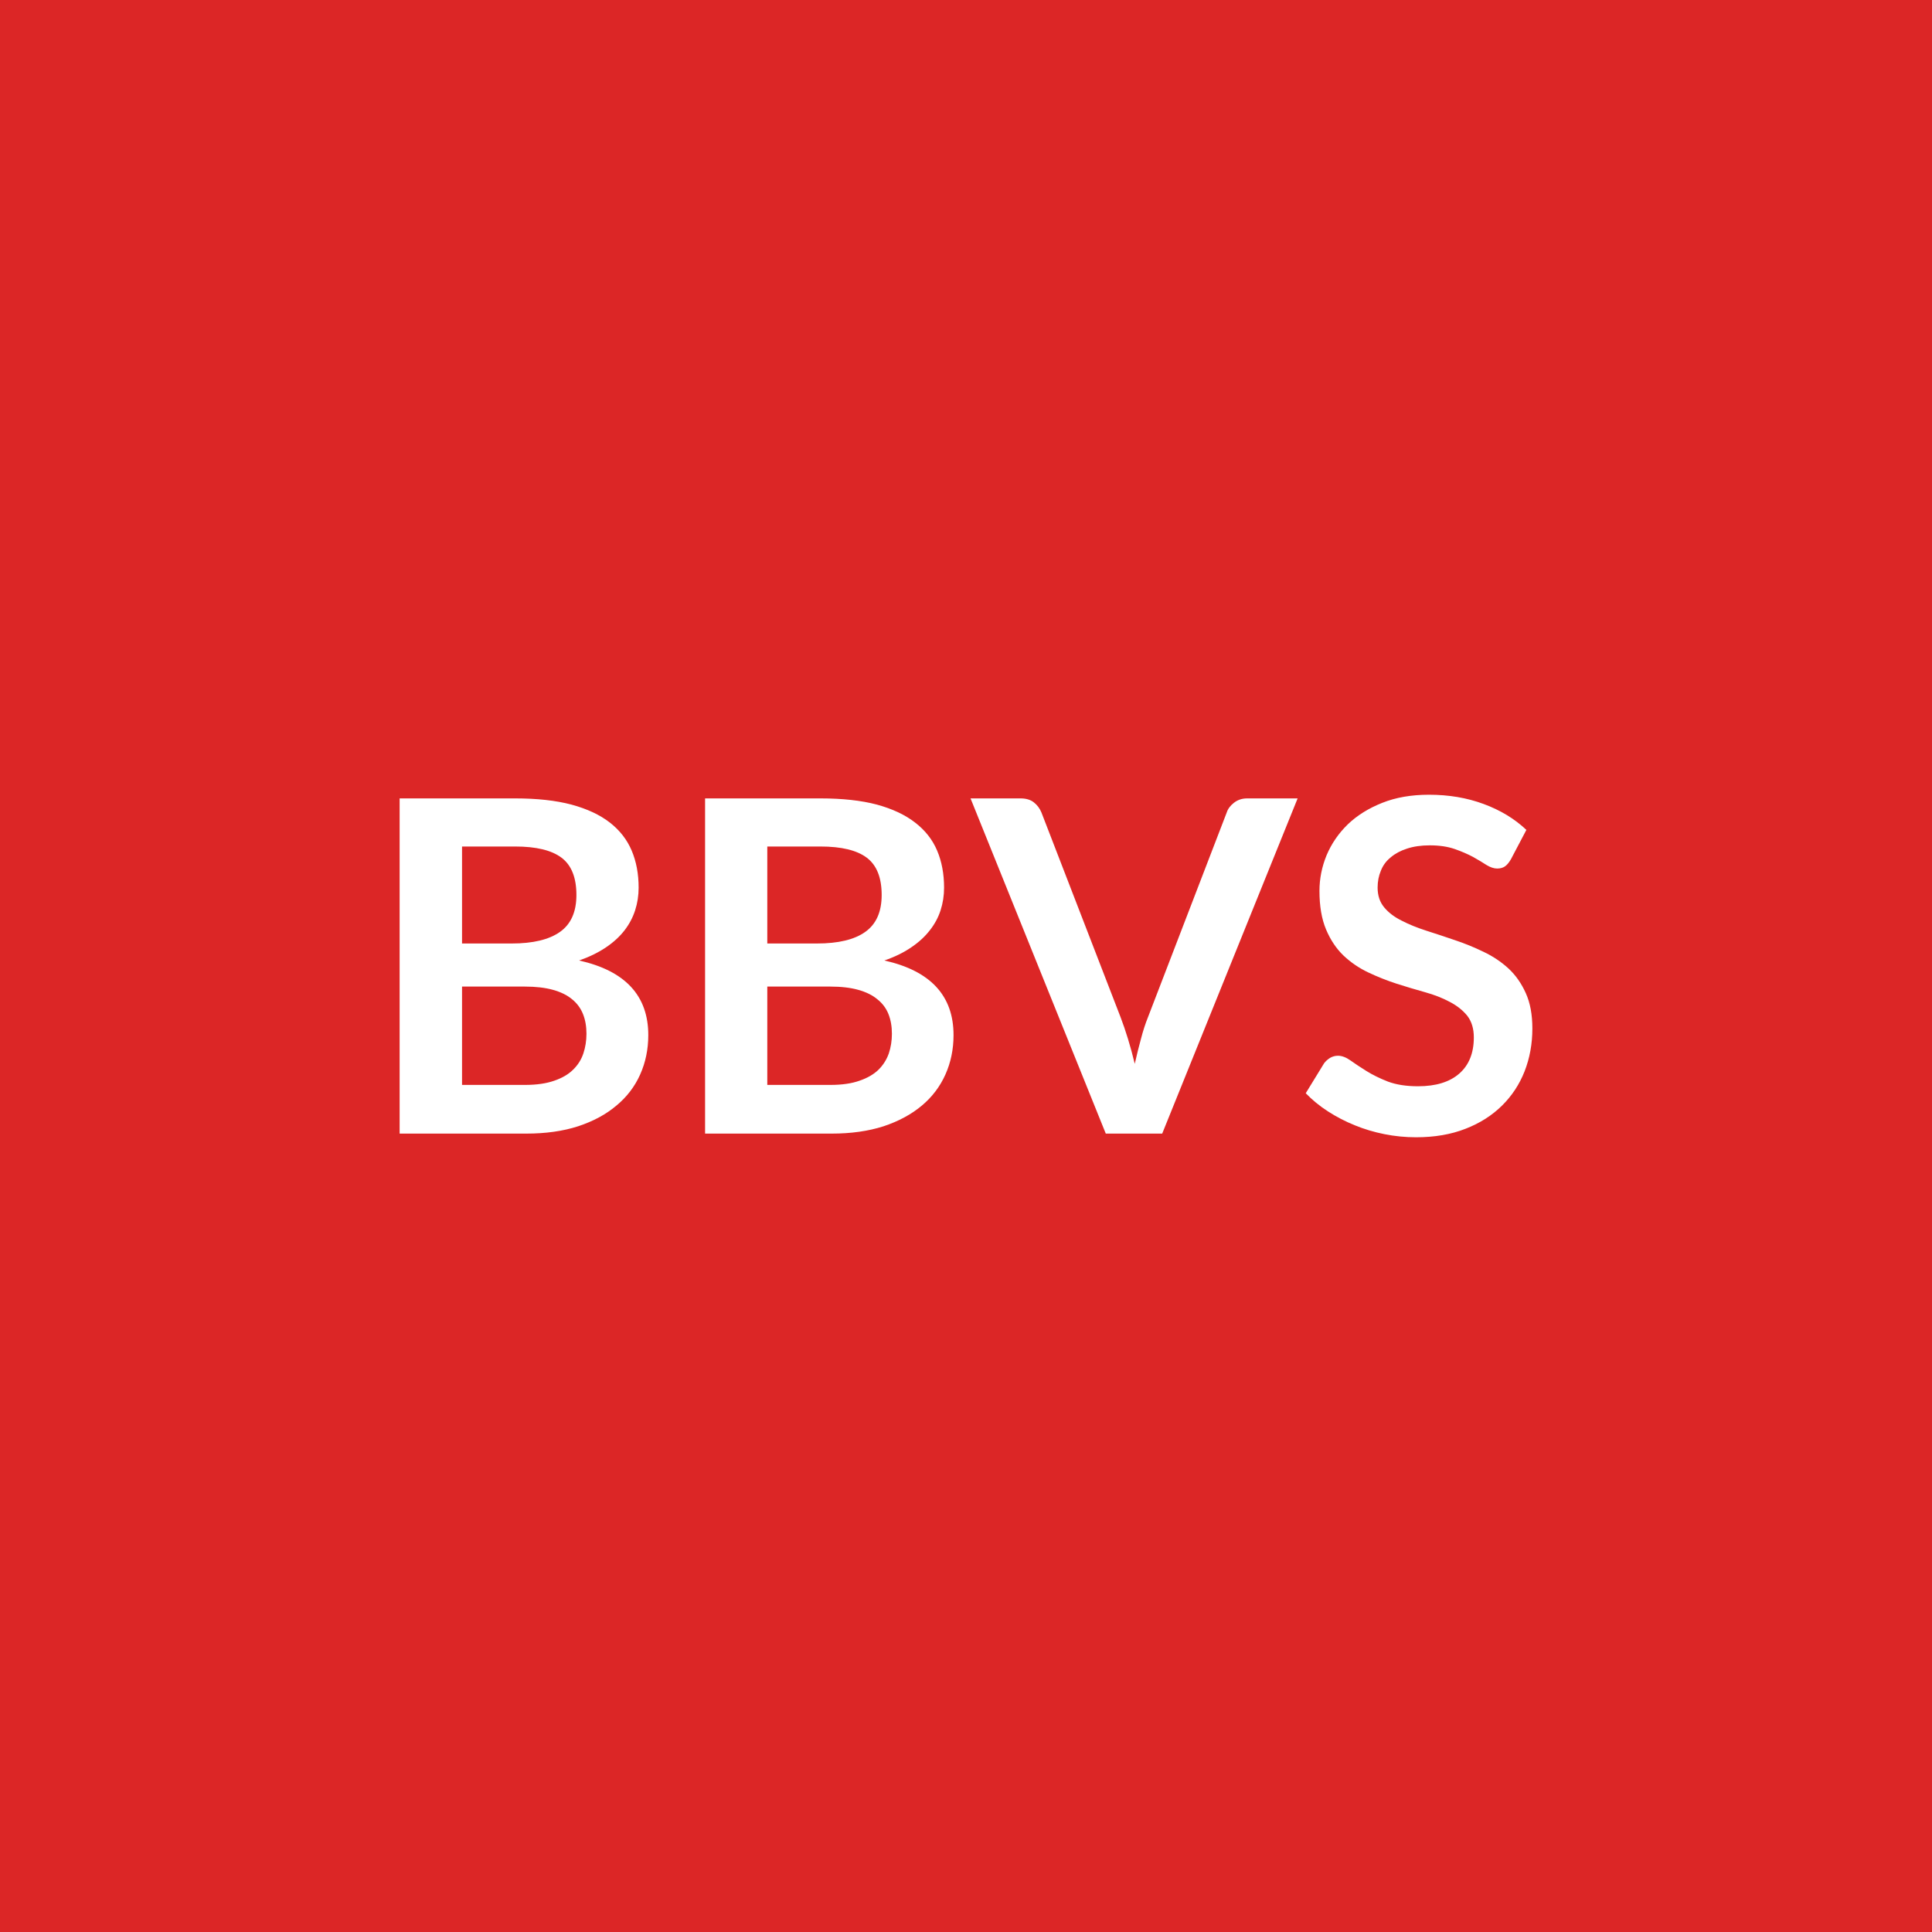
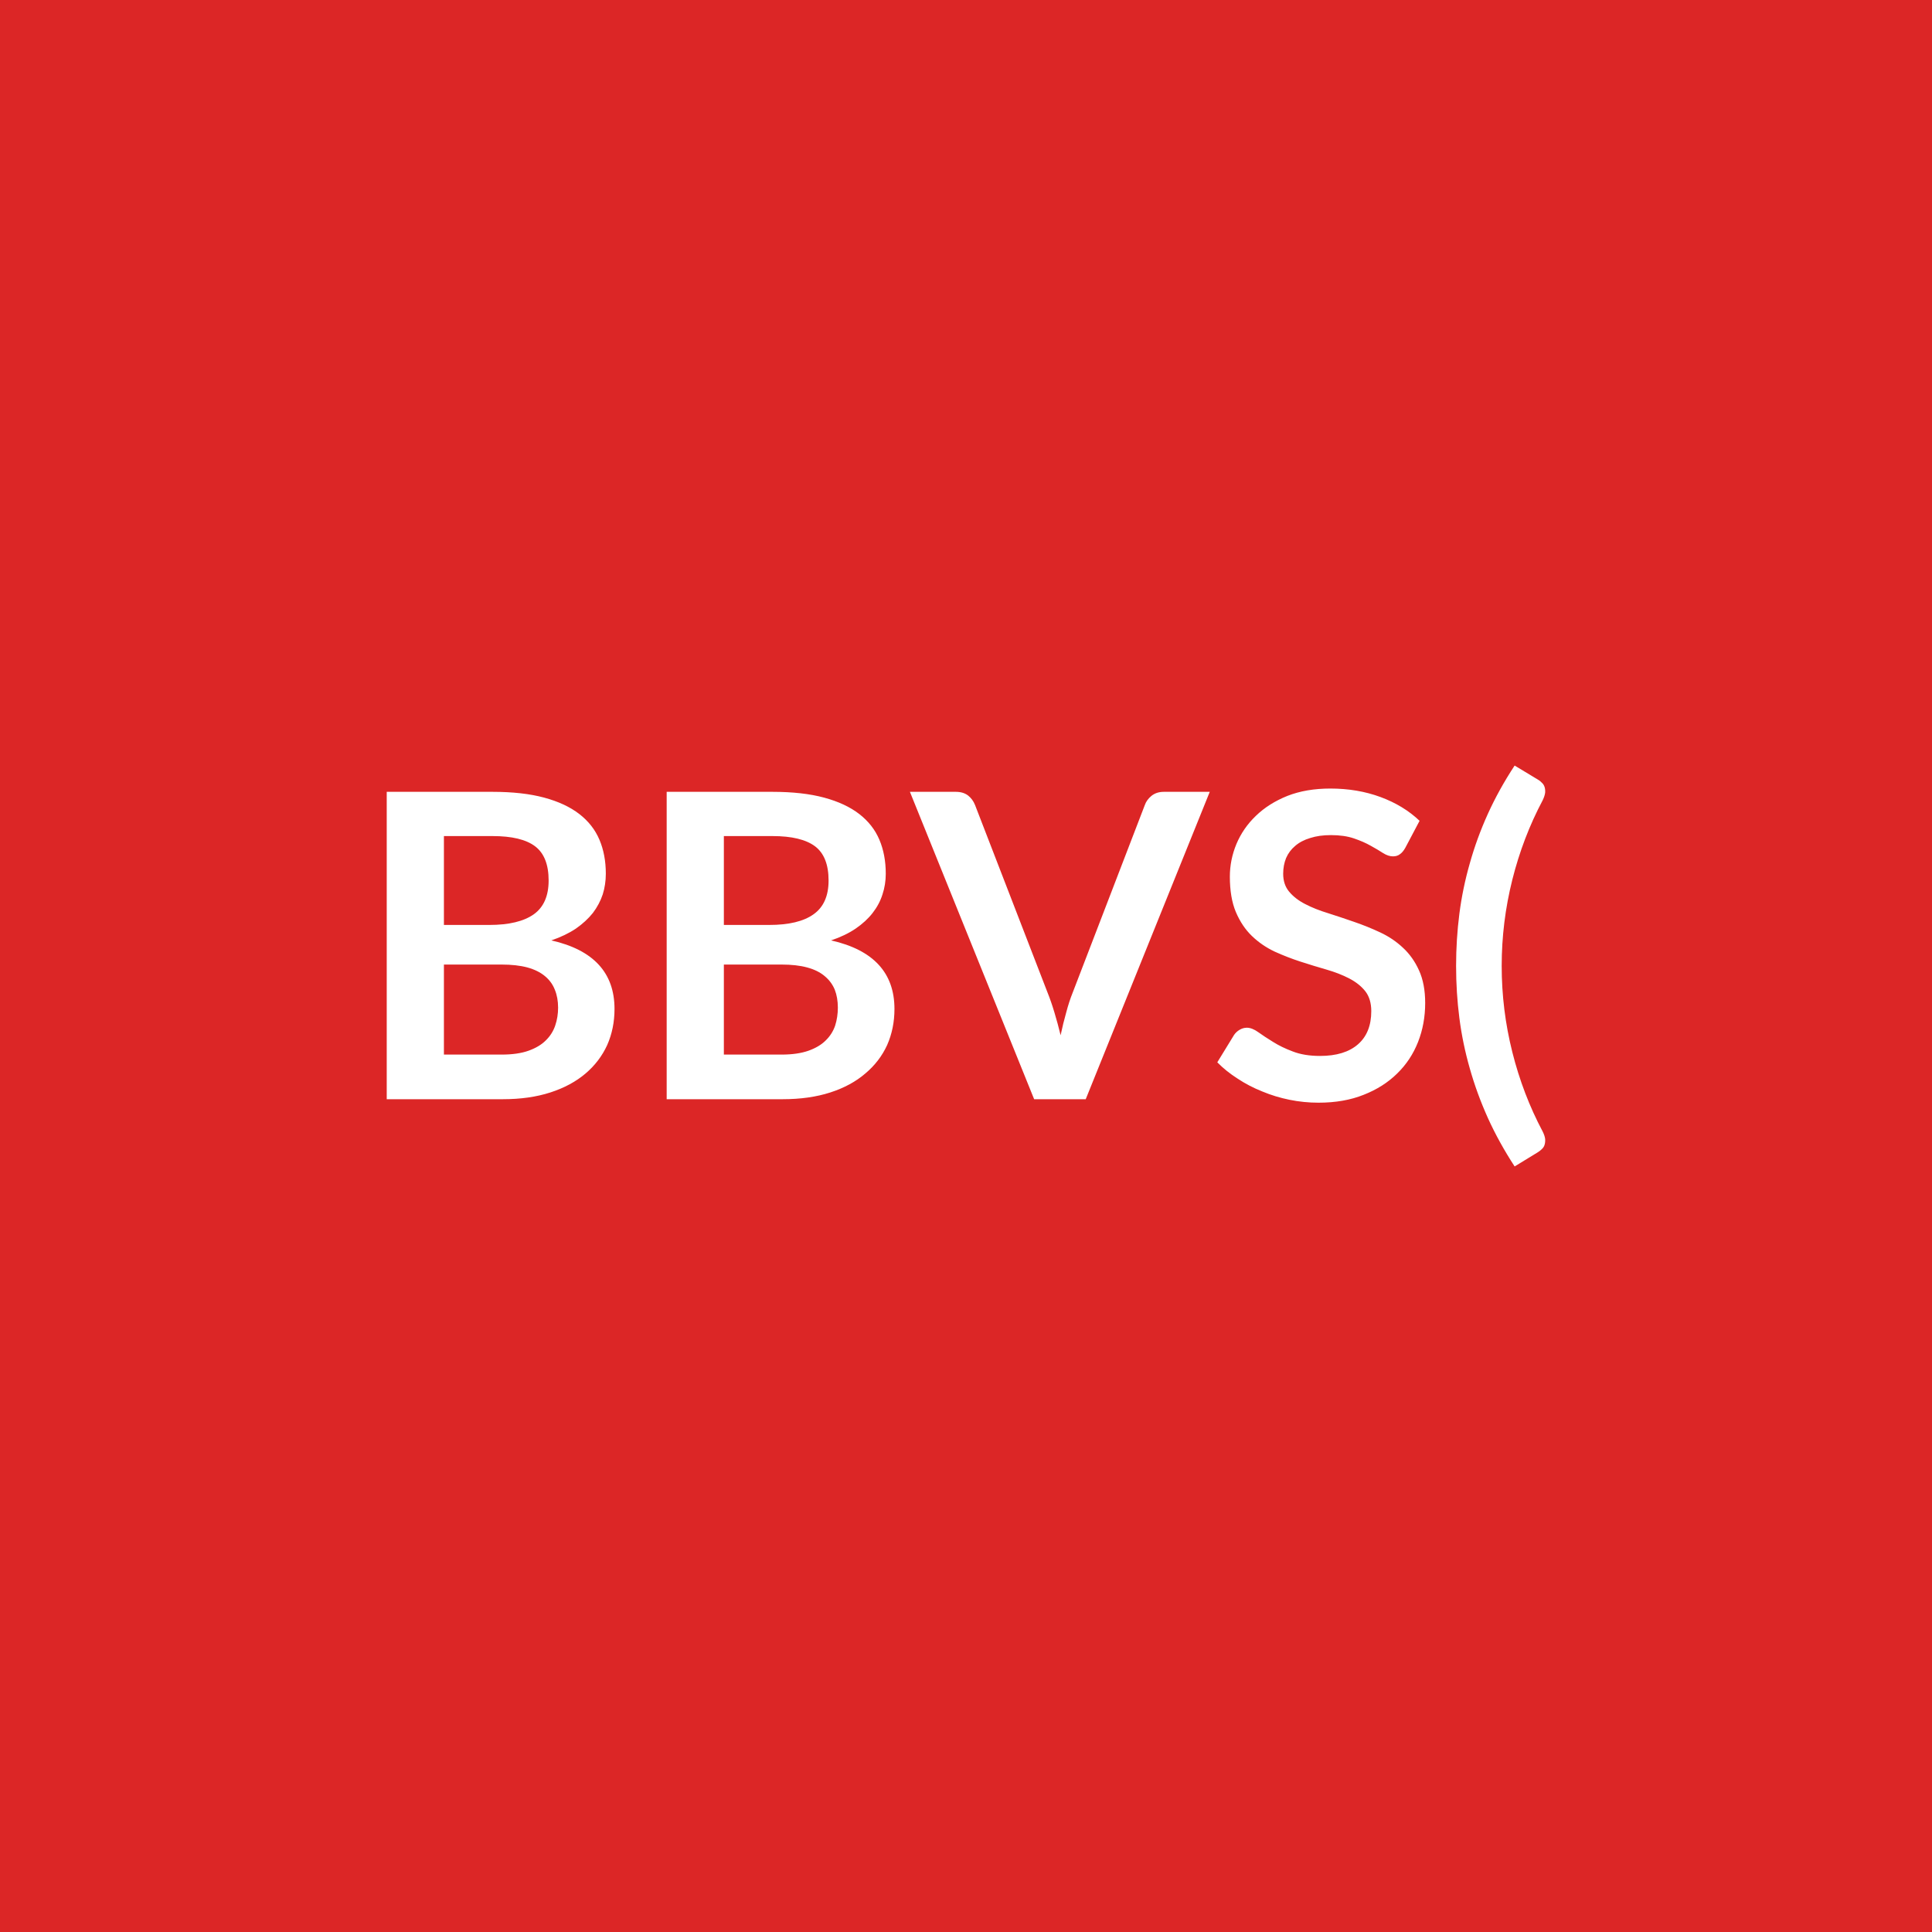
<svg xmlns="http://www.w3.org/2000/svg" width="100" height="100" viewBox="0 0 100 100">
  <rect width="100%" height="100%" fill="#dc2626" />
-   <path fill="#ffffff" d="M23.915 56.155h3.26q.9 0 1.52-.22.61-.21.97-.57.37-.36.53-.84t.16-1.02q0-.57-.18-1.02t-.56-.76q-.38-.32-.99-.49t-1.46-.17h-3.25zm2.75-12.34h-2.75v5.02h2.57q1.65 0 2.5-.6t.85-1.91q0-1.35-.77-1.93t-2.4-.58m-5.98-2.49h5.98q1.7 0 2.91.32 1.22.33 1.99.93t1.13 1.45.36 1.92q0 .61-.18 1.17t-.55 1.04q-.38.49-.96.88-.59.4-1.39.68 3.58.8 3.58 3.86 0 1.1-.42 2.04t-1.23 1.61q-.8.68-1.98 1.07-1.17.38-2.69.38h-6.55zm19.03 14.83h3.27q.9 0 1.51-.22.61-.21.98-.57.36-.36.53-.84.16-.48.16-1.02 0-.57-.18-1.02t-.57-.76q-.38-.32-.99-.49-.6-.17-1.45-.17h-3.26zm2.75-12.34h-2.75v5.02h2.57q1.66 0 2.5-.6.85-.6.85-1.91 0-1.35-.77-1.93t-2.4-.58m-5.97-2.49h5.97q1.71 0 2.92.32 1.21.33 1.98.93.78.6 1.14 1.45t.36 1.92q0 .61-.18 1.17t-.56 1.04q-.38.49-.96.88-.58.4-1.39.68 3.58.8 3.58 3.86 0 1.1-.42 2.04t-1.22 1.61q-.81.68-1.98 1.07-1.18.38-2.69.38h-6.55zm28.06 0h2.61l-7.01 17.35h-2.92l-7-17.35h2.59q.42 0 .68.2.27.21.4.53l4.09 10.58q.2.52.39 1.14t.35 1.29q.15-.67.32-1.29.16-.62.37-1.14l4.07-10.58q.09-.28.37-.5.29-.23.69-.23m14.45 1.63-.8 1.52q-.15.26-.31.37t-.4.11q-.25 0-.55-.18-.29-.19-.7-.42-.41-.22-.95-.41-.55-.19-1.29-.19-.67 0-1.18.17-.5.16-.84.45-.35.28-.51.69-.17.4-.17.88 0 .61.34 1.02t.91.69q.56.29 1.28.52t1.48.49q.75.25 1.47.6.72.34 1.29.86.56.52.9 1.28.34.75.34 1.83 0 1.18-.4 2.21-.4 1.02-1.17 1.78-.78.77-1.89 1.2-1.12.44-2.56.44-.83 0-1.63-.16-.81-.16-1.54-.46-.74-.3-1.39-.72t-1.15-.94l.95-1.55q.12-.16.31-.28.19-.11.41-.11.3 0 .64.24.35.25.83.55t1.12.55q.65.24 1.55.24 1.38 0 2.13-.65.76-.66.76-1.88 0-.68-.34-1.12-.35-.43-.91-.72-.56-.3-1.28-.5t-1.47-.44q-.74-.24-1.46-.58t-1.29-.88q-.56-.54-.9-1.35t-.34-1.99q0-.95.37-1.85.38-.9 1.1-1.6.72-.69 1.78-1.11 1.05-.42 2.42-.42 1.54 0 2.83.48 1.3.48 2.21 1.34" />
+   <path fill="#ffffff" d="M22.977 54.585h2.99q.83 0 1.39-.2t.89-.53q.34-.33.49-.77t.15-.93q0-.52-.17-.93-.16-.41-.51-.7-.36-.3-.91-.45-.56-.15-1.34-.15h-2.98zm2.52-11.31h-2.52v4.6h2.35q1.52 0 2.3-.55.77-.55.77-1.75 0-1.24-.7-1.77t-2.2-.53m-5.48-2.29h5.48q1.56 0 2.67.3t1.82.85 1.04 1.33.33 1.76q0 .56-.16 1.07-.17.51-.51.96-.35.44-.88.81-.54.36-1.27.61 3.27.74 3.27 3.55 0 1.01-.38 1.87-.39.85-1.12 1.47-.74.63-1.82.98t-2.46.35h-6.01zm17.45 13.6h2.99q.82 0 1.39-.2.56-.2.89-.53.34-.33.49-.77.14-.44.14-.93 0-.52-.16-.93-.17-.41-.52-.7-.35-.3-.91-.45-.55-.15-1.33-.15h-2.98zm2.52-11.31h-2.52v4.6h2.35q1.52 0 2.29-.55.78-.55.78-1.75 0-1.24-.7-1.77-.71-.53-2.2-.53m-5.48-2.29h5.48q1.56 0 2.67.3t1.82.85 1.04 1.33.33 1.76q0 .56-.17 1.07-.16.51-.51.96-.34.44-.88.81-.53.36-1.27.61 3.28.74 3.28 3.55 0 1.01-.38 1.87-.39.85-1.13 1.47-.73.63-1.81.98t-2.47.35h-6zm25.73 0h2.38l-6.42 15.91h-2.67l-6.43-15.91h2.38q.38 0 .63.19.24.19.36.49l3.75 9.7q.19.47.36 1.04.17.56.32 1.18.13-.62.29-1.18.15-.57.34-1.04l3.73-9.7q.09-.26.34-.47.26-.21.64-.21m13.24 1.5-.74 1.4q-.13.23-.28.33-.14.11-.36.11-.24 0-.51-.17-.26-.17-.64-.38-.37-.21-.87-.38t-1.19-.17q-.61 0-1.07.15-.47.14-.78.41-.31.26-.47.63-.15.37-.15.81 0 .56.31.93.32.38.83.64.52.27 1.18.47.66.21 1.35.45.7.24 1.36.55t1.17.79q.52.48.83 1.17.32.7.32 1.69 0 1.08-.37 2.02t-1.08 1.63q-.71.7-1.73 1.1-1.02.41-2.34.41-.76 0-1.5-.15t-1.41-.43q-.68-.27-1.27-.66-.6-.38-1.06-.85l.87-1.42q.11-.16.28-.26.18-.11.38-.11.27 0 .59.23t.76.5q.44.28 1.03.5.59.23 1.41.23 1.27 0 1.96-.6t.69-1.72q0-.63-.31-1.03-.31-.39-.83-.66t-1.18-.46-1.34-.41-1.34-.52q-.66-.31-1.18-.81-.51-.49-.83-1.24-.31-.74-.31-1.83 0-.87.34-1.69.35-.83 1.01-1.46.66-.64 1.63-1.03.97-.38 2.22-.38 1.41 0 2.6.44t2.02 1.23m4.25 7.51q0 2.27.55 4.46t1.57 4.11q.11.22.13.39.01.17-.03.3t-.14.22q-.09.09-.2.16l-1.21.74q-.82-1.26-1.39-2.52-.57-1.27-.93-2.55-.37-1.29-.54-2.61t-.17-2.7q0-1.37.17-2.7.17-1.32.54-2.61.36-1.29.93-2.55t1.39-2.51l1.21.73q.11.06.2.16.1.09.14.22.04.12.03.29-.02.17-.13.4-1.02 1.92-1.57 4.11-.55 2.2-.55 4.46" />
</svg>
